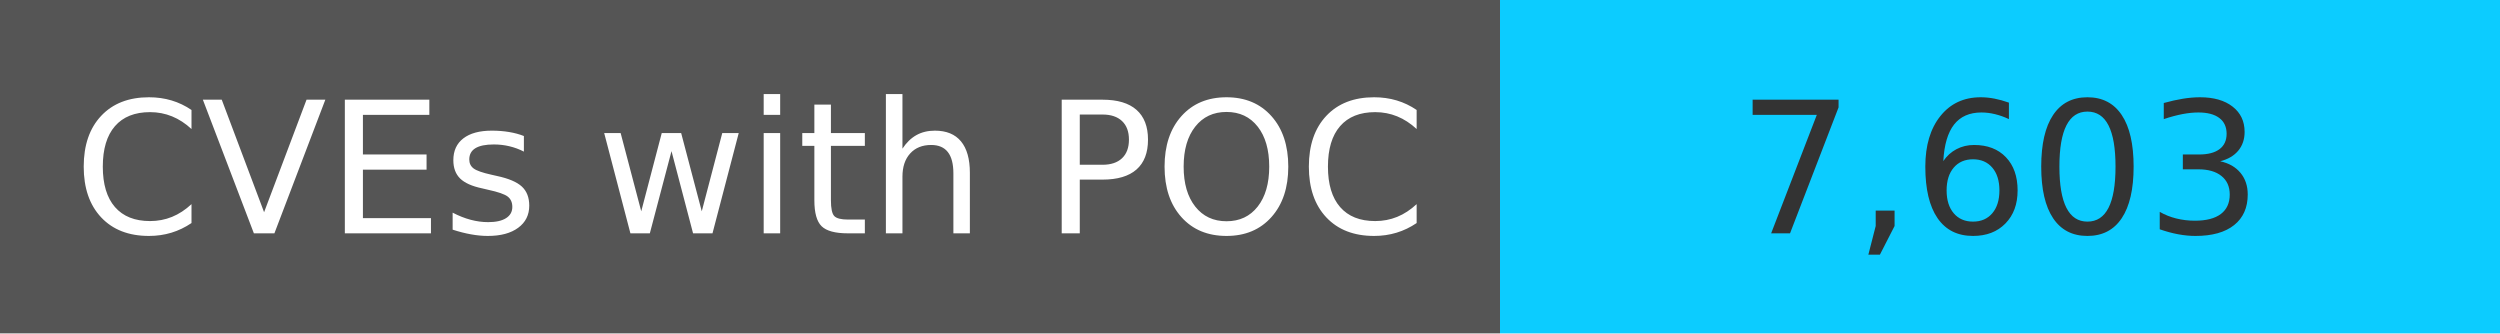
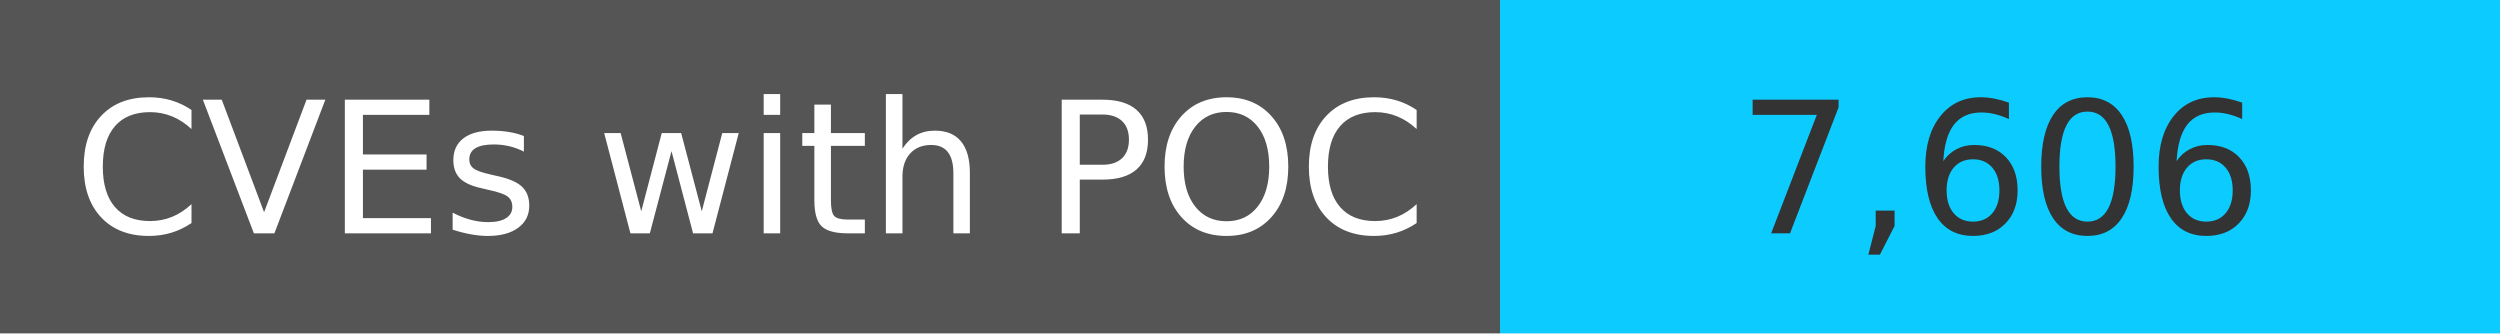
<svg xmlns="http://www.w3.org/2000/svg" width="150" height="20" role="img">
  <linearGradient id="s" x2="0" y2="100%">
    <stop offset="0" stop-color="#bbb" stop-opacity=".1" />
    <stop offset="1" stop-opacity=".1" />
  </linearGradient>
  <g>
    <rect width="90" height="20" fill="#555" />
    <rect x="90" width="267" height="20" fill="#0cccff" />
  </g>
  <g fill="#fff" text-anchor="middle" font-family="Verdana,Geneva,DejaVu Sans,sans-serif" text-rendering="geometricPrecision" font-size="110">
    <text x="450" y="140" transform="scale(.1)" fill="#fff">
            CVEs with POC
        </text>
    <text x="1200" y="140" transform="scale(.1)" fill="#333">
-             7,603
+             7,606
        </text>
  </g>
</svg>
